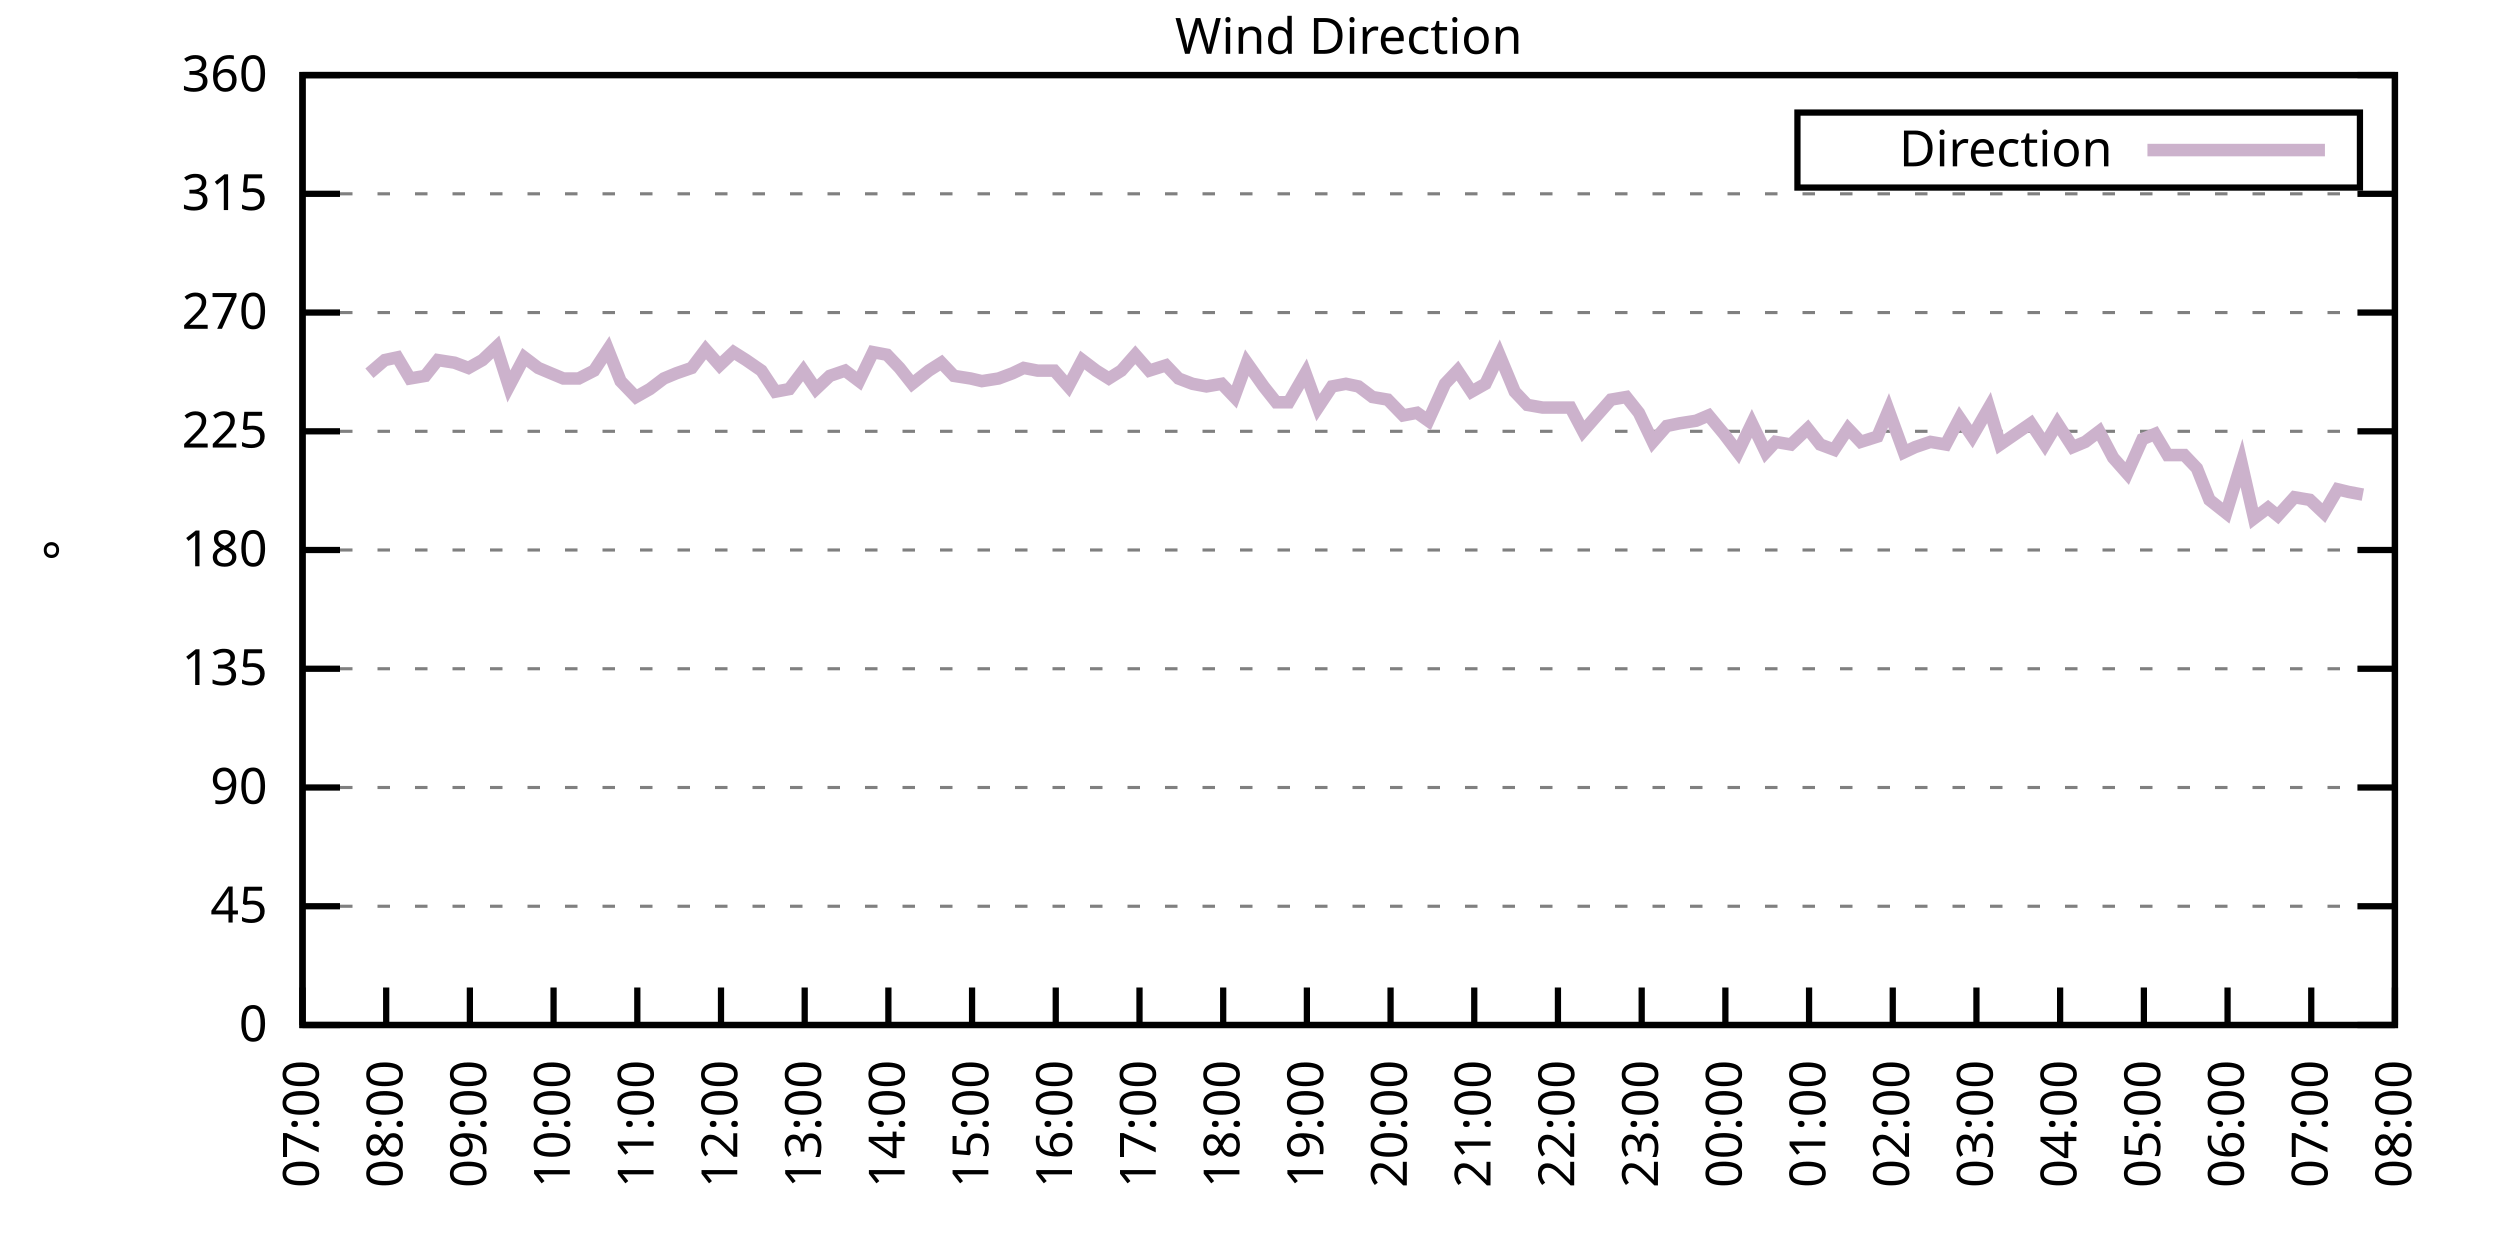
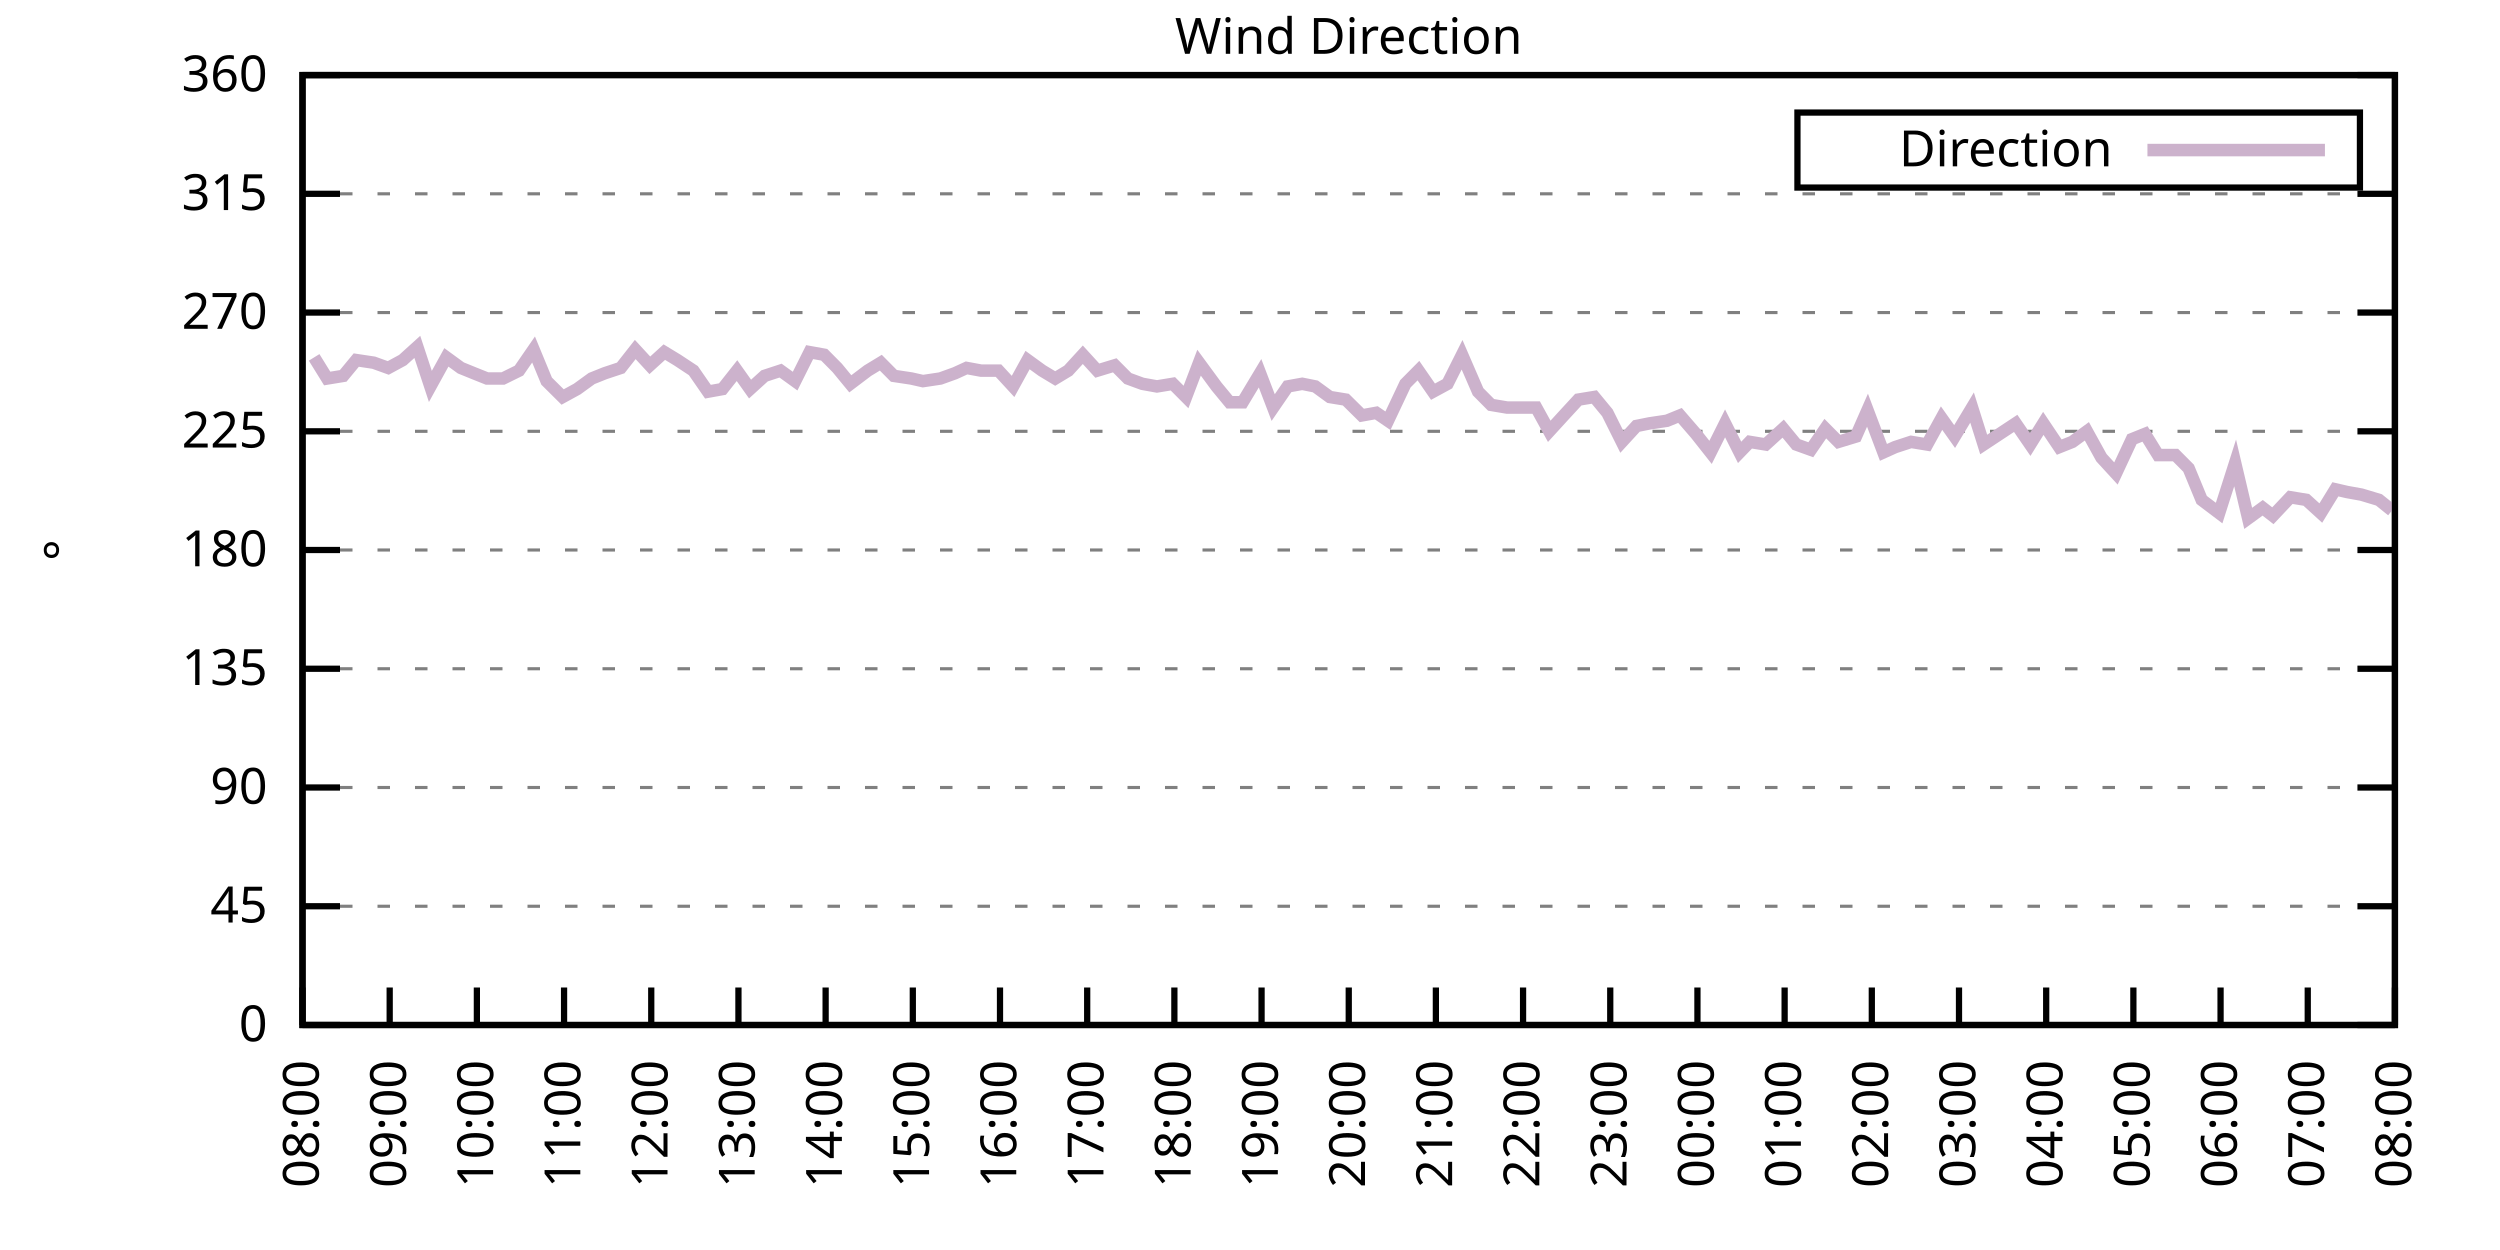
<svg xmlns="http://www.w3.org/2000/svg" xmlns:xlink="http://www.w3.org/1999/xlink" width="400" height="200" viewBox="0 0 400 200">
  <g id="gnuplot_canvas">
    <rect x="0" y="0" width="400" height="200" fill="none" />
    <defs>
      <circle id="gpDot" r="0.5" stroke-width="0.5" stroke="currentColor" />
      <path id="gpPt0" stroke-width="0.333" stroke="currentColor" d="M-1,0 h2 M0,-1 v2" />
      <path id="gpPt1" stroke-width="0.333" stroke="currentColor" d="M-1,-1 L1,1 M1,-1 L-1,1" />
      <path id="gpPt2" stroke-width="0.333" stroke="currentColor" d="M-1,0 L1,0 M0,-1 L0,1 M-1,-1 L1,1 M-1,1 L1,-1" />
      <rect id="gpPt3" stroke-width="0.333" stroke="currentColor" x="-1" y="-1" width="2" height="2" />
      <rect id="gpPt4" stroke-width="0.333" stroke="currentColor" fill="currentColor" x="-1" y="-1" width="2" height="2" />
      <circle id="gpPt5" stroke-width="0.333" stroke="currentColor" cx="0" cy="0" r="1" />
      <use xlink:href="#gpPt5" id="gpPt6" fill="currentColor" stroke="none" />
      <path id="gpPt7" stroke-width="0.333" stroke="currentColor" d="M0,-1.33 L-1.33,0.67 L1.33,0.67 z" />
      <use xlink:href="#gpPt7" id="gpPt8" fill="currentColor" stroke="none" />
      <use xlink:href="#gpPt7" id="gpPt9" stroke="currentColor" transform="rotate(180)" />
      <use xlink:href="#gpPt9" id="gpPt10" fill="currentColor" stroke="none" />
      <use xlink:href="#gpPt3" id="gpPt11" stroke="currentColor" transform="rotate(45)" />
      <use xlink:href="#gpPt11" id="gpPt12" fill="currentColor" stroke="none" />
      <path id="gpPt13" stroke-width="0.333" stroke="currentColor" d="M0,1.330 L1.265,0.411 L0.782,-1.067 L-0.782,-1.076 L-1.265,0.411 z" />
      <use xlink:href="#gpPt13" id="gpPt14" fill="currentColor" stroke="none" />
      <filter id="textbox" filterUnits="objectBoundingBox" x="0" y="0" height="1" width="1">
        <feFlood flood-color="white" flood-opacity="1" result="bgnd" />
        <feComposite in="SourceGraphic" in2="bgnd" operator="atop" />
      </filter>
      <filter id="greybox" filterUnits="objectBoundingBox" x="0" y="0" height="1" width="1">
        <feFlood flood-color="lightgrey" flood-opacity="1" result="grey" />
        <feComposite in="SourceGraphic" in2="grey" operator="atop" />
      </filter>
    </defs>
    <g fill="none" color="white" stroke="currentColor" stroke-width="1.00" stroke-linecap="butt" stroke-linejoin="miter">
</g>
    <g fill="none" color="black" stroke="currentColor" stroke-width="1.00" stroke-linecap="butt" stroke-linejoin="miter">
      <g stroke="none" shape-rendering="crispEdges">
        <polygon fill="rgb(255, 255, 255)" points="48.40,164.00 383.18,164.00 383.18,12.02 48.40,12.02 " />
      </g>
    </g>
    <g fill="none" color="black" stroke="currentColor" stroke-width="1.00" stroke-linecap="butt" stroke-linejoin="miter">
</g>
    <g fill="none" color="black" stroke="black" stroke-width="0.50" stroke-linecap="butt" stroke-linejoin="miter">
</g>
    <g fill="none" color="gray" stroke="currentColor" stroke-width="0.50" stroke-linecap="butt" stroke-linejoin="miter">
      <path stroke="gray" stroke-dasharray="2,4" class="gridline" d="M48.40,164.00 L383.19,164.00  " />
    </g>
    <g fill="none" color="gray" stroke="gray" stroke-width="1.00" stroke-linecap="butt" stroke-linejoin="miter">
</g>
    <g fill="none" color="black" stroke="currentColor" stroke-width="1.00" stroke-linecap="butt" stroke-linejoin="miter">
      <path stroke="black" d="M48.40,164.00 L54.40,164.00 M383.19,164.00 L377.19,164.00  " />
      <g transform="translate(42.80,166.60)" stroke="none" fill="black" font-family="Sans" font-size="8.00" text-anchor="end">
        <text>
          <tspan font-family="Sans"> 0</tspan>
        </text>
      </g>
    </g>
    <g fill="none" color="black" stroke="currentColor" stroke-width="1.00" stroke-linecap="butt" stroke-linejoin="miter">
</g>
    <g fill="none" color="black" stroke="black" stroke-width="0.50" stroke-linecap="butt" stroke-linejoin="miter">
</g>
    <g fill="none" color="gray" stroke="currentColor" stroke-width="0.50" stroke-linecap="butt" stroke-linejoin="miter">
      <path stroke="gray" stroke-dasharray="2,4" class="gridline" d="M48.40,145.00 L383.19,145.00  " />
    </g>
    <g fill="none" color="gray" stroke="gray" stroke-width="1.00" stroke-linecap="butt" stroke-linejoin="miter">
</g>
    <g fill="none" color="black" stroke="currentColor" stroke-width="1.00" stroke-linecap="butt" stroke-linejoin="miter">
      <path stroke="black" d="M48.40,145.00 L54.40,145.00 M383.19,145.00 L377.19,145.00  " />
      <g transform="translate(42.80,147.60)" stroke="none" fill="black" font-family="Sans" font-size="8.00" text-anchor="end">
        <text>
          <tspan font-family="Sans"> 45</tspan>
        </text>
      </g>
    </g>
    <g fill="none" color="black" stroke="currentColor" stroke-width="1.00" stroke-linecap="butt" stroke-linejoin="miter">
</g>
    <g fill="none" color="black" stroke="black" stroke-width="0.50" stroke-linecap="butt" stroke-linejoin="miter">
</g>
    <g fill="none" color="gray" stroke="currentColor" stroke-width="0.50" stroke-linecap="butt" stroke-linejoin="miter">
      <path stroke="gray" stroke-dasharray="2,4" class="gridline" d="M48.40,126.00 L383.19,126.00  " />
    </g>
    <g fill="none" color="gray" stroke="gray" stroke-width="1.00" stroke-linecap="butt" stroke-linejoin="miter">
</g>
    <g fill="none" color="black" stroke="currentColor" stroke-width="1.00" stroke-linecap="butt" stroke-linejoin="miter">
      <path stroke="black" d="M48.40,126.00 L54.40,126.00 M383.19,126.00 L377.19,126.00  " />
      <g transform="translate(42.80,128.60)" stroke="none" fill="black" font-family="Sans" font-size="8.00" text-anchor="end">
        <text>
          <tspan font-family="Sans"> 90</tspan>
        </text>
      </g>
    </g>
    <g fill="none" color="black" stroke="currentColor" stroke-width="1.00" stroke-linecap="butt" stroke-linejoin="miter">
</g>
    <g fill="none" color="black" stroke="black" stroke-width="0.50" stroke-linecap="butt" stroke-linejoin="miter">
</g>
    <g fill="none" color="gray" stroke="currentColor" stroke-width="0.50" stroke-linecap="butt" stroke-linejoin="miter">
      <path stroke="gray" stroke-dasharray="2,4" class="gridline" d="M48.40,107.00 L383.19,107.00  " />
    </g>
    <g fill="none" color="gray" stroke="gray" stroke-width="1.00" stroke-linecap="butt" stroke-linejoin="miter">
</g>
    <g fill="none" color="black" stroke="currentColor" stroke-width="1.00" stroke-linecap="butt" stroke-linejoin="miter">
      <path stroke="black" d="M48.40,107.00 L54.40,107.00 M383.19,107.00 L377.19,107.00  " />
      <g transform="translate(42.80,109.60)" stroke="none" fill="black" font-family="Sans" font-size="8.00" text-anchor="end">
        <text>
          <tspan font-family="Sans"> 135</tspan>
        </text>
      </g>
    </g>
    <g fill="none" color="black" stroke="currentColor" stroke-width="1.00" stroke-linecap="butt" stroke-linejoin="miter">
</g>
    <g fill="none" color="black" stroke="black" stroke-width="0.50" stroke-linecap="butt" stroke-linejoin="miter">
</g>
    <g fill="none" color="gray" stroke="currentColor" stroke-width="0.50" stroke-linecap="butt" stroke-linejoin="miter">
      <path stroke="gray" stroke-dasharray="2,4" class="gridline" d="M48.40,88.00 L383.19,88.00  " />
    </g>
    <g fill="none" color="gray" stroke="gray" stroke-width="1.00" stroke-linecap="butt" stroke-linejoin="miter">
</g>
    <g fill="none" color="black" stroke="currentColor" stroke-width="1.00" stroke-linecap="butt" stroke-linejoin="miter">
      <path stroke="black" d="M48.40,88.00 L54.40,88.00 M383.19,88.00 L377.19,88.00  " />
      <g transform="translate(42.80,90.60)" stroke="none" fill="black" font-family="Sans" font-size="8.00" text-anchor="end">
        <text>
          <tspan font-family="Sans"> 180</tspan>
        </text>
      </g>
    </g>
    <g fill="none" color="black" stroke="currentColor" stroke-width="1.00" stroke-linecap="butt" stroke-linejoin="miter">
</g>
    <g fill="none" color="black" stroke="black" stroke-width="0.50" stroke-linecap="butt" stroke-linejoin="miter">
</g>
    <g fill="none" color="gray" stroke="currentColor" stroke-width="0.50" stroke-linecap="butt" stroke-linejoin="miter">
      <path stroke="gray" stroke-dasharray="2,4" class="gridline" d="M48.40,69.01 L383.19,69.01  " />
    </g>
    <g fill="none" color="gray" stroke="gray" stroke-width="1.00" stroke-linecap="butt" stroke-linejoin="miter">
</g>
    <g fill="none" color="black" stroke="currentColor" stroke-width="1.00" stroke-linecap="butt" stroke-linejoin="miter">
      <path stroke="black" d="M48.40,69.01 L54.40,69.01 M383.19,69.01 L377.19,69.01  " />
      <g transform="translate(42.80,71.61)" stroke="none" fill="black" font-family="Sans" font-size="8.00" text-anchor="end">
        <text>
          <tspan font-family="Sans"> 225</tspan>
        </text>
      </g>
    </g>
    <g fill="none" color="black" stroke="currentColor" stroke-width="1.00" stroke-linecap="butt" stroke-linejoin="miter">
</g>
    <g fill="none" color="black" stroke="black" stroke-width="0.50" stroke-linecap="butt" stroke-linejoin="miter">
</g>
    <g fill="none" color="gray" stroke="currentColor" stroke-width="0.50" stroke-linecap="butt" stroke-linejoin="miter">
      <path stroke="gray" stroke-dasharray="2,4" class="gridline" d="M48.40,50.01 L383.19,50.01  " />
    </g>
    <g fill="none" color="gray" stroke="gray" stroke-width="1.00" stroke-linecap="butt" stroke-linejoin="miter">
</g>
    <g fill="none" color="black" stroke="currentColor" stroke-width="1.00" stroke-linecap="butt" stroke-linejoin="miter">
      <path stroke="black" d="M48.40,50.01 L54.40,50.01 M383.19,50.01 L377.19,50.01  " />
      <g transform="translate(42.80,52.61)" stroke="none" fill="black" font-family="Sans" font-size="8.00" text-anchor="end">
        <text>
          <tspan font-family="Sans"> 270</tspan>
        </text>
      </g>
    </g>
    <g fill="none" color="black" stroke="currentColor" stroke-width="1.00" stroke-linecap="butt" stroke-linejoin="miter">
</g>
    <g fill="none" color="black" stroke="black" stroke-width="0.50" stroke-linecap="butt" stroke-linejoin="miter">
</g>
    <g fill="none" color="gray" stroke="currentColor" stroke-width="0.50" stroke-linecap="butt" stroke-linejoin="miter">
      <path stroke="gray" stroke-dasharray="2,4" class="gridline" d="M48.40,31.01 L383.19,31.01  " />
    </g>
    <g fill="none" color="gray" stroke="gray" stroke-width="1.00" stroke-linecap="butt" stroke-linejoin="miter">
</g>
    <g fill="none" color="black" stroke="currentColor" stroke-width="1.00" stroke-linecap="butt" stroke-linejoin="miter">
      <path stroke="black" d="M48.40,31.01 L54.40,31.01 M383.19,31.01 L377.19,31.01  " />
      <g transform="translate(42.80,33.61)" stroke="none" fill="black" font-family="Sans" font-size="8.00" text-anchor="end">
        <text>
          <tspan font-family="Sans"> 315</tspan>
        </text>
      </g>
    </g>
    <g fill="none" color="black" stroke="currentColor" stroke-width="1.00" stroke-linecap="butt" stroke-linejoin="miter">
</g>
    <g fill="none" color="black" stroke="black" stroke-width="0.50" stroke-linecap="butt" stroke-linejoin="miter">
</g>
    <g fill="none" color="gray" stroke="currentColor" stroke-width="0.50" stroke-linecap="butt" stroke-linejoin="miter">
      <path stroke="gray" stroke-dasharray="2,4" class="gridline" d="M48.40,12.01 L383.19,12.01  " />
    </g>
    <g fill="none" color="gray" stroke="gray" stroke-width="1.00" stroke-linecap="butt" stroke-linejoin="miter">
</g>
    <g fill="none" color="black" stroke="currentColor" stroke-width="1.00" stroke-linecap="butt" stroke-linejoin="miter">
      <path stroke="black" d="M48.40,12.01 L54.40,12.01 M383.19,12.01 L377.19,12.01  " />
      <g transform="translate(42.80,14.61)" stroke="none" fill="black" font-family="Sans" font-size="8.00" text-anchor="end">
        <text>
          <tspan font-family="Sans"> 360</tspan>
        </text>
      </g>
    </g>
    <g fill="none" color="black" stroke="currentColor" stroke-width="1.00" stroke-linecap="butt" stroke-linejoin="miter">
      <path stroke="black" d="M48.40,164.00 L48.40,158.00  " />
      <g transform="translate(51.00,169.60) rotate(270.00)" stroke="none" fill="black" font-family="Sans" font-size="8.00" text-anchor="end">
        <text>
-           <tspan font-family="Sans">07:00</tspan>
-         </text>
-       </g>
-     </g>
-     <g fill="none" color="black" stroke="currentColor" stroke-width="1.00" stroke-linecap="butt" stroke-linejoin="miter">
-       <path stroke="black" d="M61.79,164.00 L61.79,158.00  " />
-       <g transform="translate(64.39,169.60) rotate(270.00)" stroke="none" fill="black" font-family="Sans" font-size="8.00" text-anchor="end">
-         <text>
          <tspan font-family="Sans">08:00</tspan>
        </text>
      </g>
    </g>
    <g fill="none" color="black" stroke="currentColor" stroke-width="1.00" stroke-linecap="butt" stroke-linejoin="miter">
-       <path stroke="black" d="M75.18,164.00 L75.18,158.00  " />
-       <g transform="translate(77.78,169.60) rotate(270.00)" stroke="none" fill="black" font-family="Sans" font-size="8.00" text-anchor="end">
+       <path stroke="black" d="M62.35,164.00 L62.35,158.00  " />
+       <g transform="translate(64.95,169.60) rotate(270.00)" stroke="none" fill="black" font-family="Sans" font-size="8.00" text-anchor="end">
        <text>
          <tspan font-family="Sans">09:00</tspan>
        </text>
      </g>
    </g>
    <g fill="none" color="black" stroke="currentColor" stroke-width="1.00" stroke-linecap="butt" stroke-linejoin="miter">
-       <path stroke="black" d="M88.57,164.00 L88.57,158.00  " />
-       <g transform="translate(91.17,169.60) rotate(270.00)" stroke="none" fill="black" font-family="Sans" font-size="8.00" text-anchor="end">
+       <path stroke="black" d="M76.30,164.00 L76.30,158.00  " />
+       <g transform="translate(78.90,169.60) rotate(270.00)" stroke="none" fill="black" font-family="Sans" font-size="8.00" text-anchor="end">
        <text>
          <tspan font-family="Sans">10:00</tspan>
        </text>
      </g>
    </g>
    <g fill="none" color="black" stroke="currentColor" stroke-width="1.00" stroke-linecap="butt" stroke-linejoin="miter">
-       <path stroke="black" d="M101.97,164.00 L101.97,158.00  " />
-       <g transform="translate(104.57,169.60) rotate(270.00)" stroke="none" fill="black" font-family="Sans" font-size="8.00" text-anchor="end">
+       <path stroke="black" d="M90.25,164.00 L90.25,158.00  " />
+       <g transform="translate(92.85,169.60) rotate(270.00)" stroke="none" fill="black" font-family="Sans" font-size="8.00" text-anchor="end">
        <text>
          <tspan font-family="Sans">11:00</tspan>
        </text>
      </g>
    </g>
    <g fill="none" color="black" stroke="currentColor" stroke-width="1.00" stroke-linecap="butt" stroke-linejoin="miter">
-       <path stroke="black" d="M115.36,164.00 L115.36,158.00  " />
-       <g transform="translate(117.96,169.60) rotate(270.00)" stroke="none" fill="black" font-family="Sans" font-size="8.00" text-anchor="end">
+       <path stroke="black" d="M104.20,164.00 L104.20,158.00  " />
+       <g transform="translate(106.80,169.60) rotate(270.00)" stroke="none" fill="black" font-family="Sans" font-size="8.00" text-anchor="end">
        <text>
          <tspan font-family="Sans">12:00</tspan>
        </text>
      </g>
    </g>
    <g fill="none" color="black" stroke="currentColor" stroke-width="1.00" stroke-linecap="butt" stroke-linejoin="miter">
-       <path stroke="black" d="M128.75,164.00 L128.75,158.00  " />
-       <g transform="translate(131.35,169.60) rotate(270.00)" stroke="none" fill="black" font-family="Sans" font-size="8.00" text-anchor="end">
+       <path stroke="black" d="M118.15,164.00 L118.15,158.00  " />
+       <g transform="translate(120.75,169.60) rotate(270.00)" stroke="none" fill="black" font-family="Sans" font-size="8.00" text-anchor="end">
        <text>
          <tspan font-family="Sans">13:00</tspan>
        </text>
      </g>
    </g>
    <g fill="none" color="black" stroke="currentColor" stroke-width="1.00" stroke-linecap="butt" stroke-linejoin="miter">
-       <path stroke="black" d="M142.14,164.00 L142.14,158.00  " />
-       <g transform="translate(144.74,169.60) rotate(270.00)" stroke="none" fill="black" font-family="Sans" font-size="8.00" text-anchor="end">
+       <path stroke="black" d="M132.10,164.00 L132.10,158.00  " />
+       <g transform="translate(134.70,169.60) rotate(270.00)" stroke="none" fill="black" font-family="Sans" font-size="8.00" text-anchor="end">
        <text>
          <tspan font-family="Sans">14:00</tspan>
        </text>
      </g>
    </g>
    <g fill="none" color="black" stroke="currentColor" stroke-width="1.00" stroke-linecap="butt" stroke-linejoin="miter">
-       <path stroke="black" d="M155.53,164.00 L155.53,158.00  " />
-       <g transform="translate(158.13,169.60) rotate(270.00)" stroke="none" fill="black" font-family="Sans" font-size="8.00" text-anchor="end">
+       <path stroke="black" d="M146.05,164.00 L146.05,158.00  " />
+       <g transform="translate(148.65,169.60) rotate(270.00)" stroke="none" fill="black" font-family="Sans" font-size="8.00" text-anchor="end">
        <text>
          <tspan font-family="Sans">15:00</tspan>
        </text>
      </g>
    </g>
    <g fill="none" color="black" stroke="currentColor" stroke-width="1.00" stroke-linecap="butt" stroke-linejoin="miter">
-       <path stroke="black" d="M168.92,164.00 L168.92,158.00  " />
-       <g transform="translate(171.52,169.60) rotate(270.00)" stroke="none" fill="black" font-family="Sans" font-size="8.00" text-anchor="end">
+       <path stroke="black" d="M160.00,164.00 L160.00,158.00  " />
+       <g transform="translate(162.60,169.60) rotate(270.00)" stroke="none" fill="black" font-family="Sans" font-size="8.00" text-anchor="end">
        <text>
          <tspan font-family="Sans">16:00</tspan>
        </text>
      </g>
    </g>
    <g fill="none" color="black" stroke="currentColor" stroke-width="1.00" stroke-linecap="butt" stroke-linejoin="miter">
-       <path stroke="black" d="M182.32,164.00 L182.32,158.00  " />
-       <g transform="translate(184.92,169.60) rotate(270.00)" stroke="none" fill="black" font-family="Sans" font-size="8.00" text-anchor="end">
+       <path stroke="black" d="M173.95,164.00 L173.95,158.00  " />
+       <g transform="translate(176.55,169.60) rotate(270.00)" stroke="none" fill="black" font-family="Sans" font-size="8.00" text-anchor="end">
        <text>
          <tspan font-family="Sans">17:00</tspan>
        </text>
      </g>
    </g>
    <g fill="none" color="black" stroke="currentColor" stroke-width="1.00" stroke-linecap="butt" stroke-linejoin="miter">
-       <path stroke="black" d="M195.71,164.00 L195.71,158.00  " />
-       <g transform="translate(198.31,169.60) rotate(270.00)" stroke="none" fill="black" font-family="Sans" font-size="8.00" text-anchor="end">
+       <path stroke="black" d="M187.90,164.00 L187.90,158.00  " />
+       <g transform="translate(190.50,169.60) rotate(270.00)" stroke="none" fill="black" font-family="Sans" font-size="8.00" text-anchor="end">
        <text>
          <tspan font-family="Sans">18:00</tspan>
        </text>
      </g>
    </g>
    <g fill="none" color="black" stroke="currentColor" stroke-width="1.00" stroke-linecap="butt" stroke-linejoin="miter">
-       <path stroke="black" d="M209.10,164.00 L209.10,158.00  " />
-       <g transform="translate(211.70,169.60) rotate(270.00)" stroke="none" fill="black" font-family="Sans" font-size="8.00" text-anchor="end">
+       <path stroke="black" d="M201.85,164.00 L201.85,158.00  " />
+       <g transform="translate(204.45,169.60) rotate(270.00)" stroke="none" fill="black" font-family="Sans" font-size="8.00" text-anchor="end">
        <text>
          <tspan font-family="Sans">19:00</tspan>
        </text>
      </g>
    </g>
    <g fill="none" color="black" stroke="currentColor" stroke-width="1.00" stroke-linecap="butt" stroke-linejoin="miter">
-       <path stroke="black" d="M222.49,164.00 L222.49,158.00  " />
-       <g transform="translate(225.09,169.60) rotate(270.00)" stroke="none" fill="black" font-family="Sans" font-size="8.00" text-anchor="end">
+       <path stroke="black" d="M215.80,164.00 L215.80,158.00  " />
+       <g transform="translate(218.40,169.60) rotate(270.00)" stroke="none" fill="black" font-family="Sans" font-size="8.00" text-anchor="end">
        <text>
          <tspan font-family="Sans">20:00</tspan>
        </text>
      </g>
    </g>
    <g fill="none" color="black" stroke="currentColor" stroke-width="1.00" stroke-linecap="butt" stroke-linejoin="miter">
-       <path stroke="black" d="M235.88,164.00 L235.88,158.00  " />
-       <g transform="translate(238.48,169.60) rotate(270.00)" stroke="none" fill="black" font-family="Sans" font-size="8.00" text-anchor="end">
+       <path stroke="black" d="M229.74,164.00 L229.74,158.00  " />
+       <g transform="translate(232.34,169.60) rotate(270.00)" stroke="none" fill="black" font-family="Sans" font-size="8.00" text-anchor="end">
        <text>
          <tspan font-family="Sans">21:00</tspan>
        </text>
      </g>
    </g>
    <g fill="none" color="black" stroke="currentColor" stroke-width="1.00" stroke-linecap="butt" stroke-linejoin="miter">
-       <path stroke="black" d="M249.27,164.00 L249.27,158.00  " />
-       <g transform="translate(251.87,169.60) rotate(270.00)" stroke="none" fill="black" font-family="Sans" font-size="8.00" text-anchor="end">
+       <path stroke="black" d="M243.69,164.00 L243.69,158.00  " />
+       <g transform="translate(246.29,169.60) rotate(270.00)" stroke="none" fill="black" font-family="Sans" font-size="8.00" text-anchor="end">
        <text>
          <tspan font-family="Sans">22:00</tspan>
        </text>
      </g>
    </g>
    <g fill="none" color="black" stroke="currentColor" stroke-width="1.00" stroke-linecap="butt" stroke-linejoin="miter">
-       <path stroke="black" d="M262.67,164.00 L262.67,158.00  " />
-       <g transform="translate(265.27,169.60) rotate(270.00)" stroke="none" fill="black" font-family="Sans" font-size="8.00" text-anchor="end">
+       <path stroke="black" d="M257.64,164.00 L257.64,158.00  " />
+       <g transform="translate(260.24,169.60) rotate(270.00)" stroke="none" fill="black" font-family="Sans" font-size="8.00" text-anchor="end">
        <text>
          <tspan font-family="Sans">23:00</tspan>
        </text>
      </g>
    </g>
    <g fill="none" color="black" stroke="currentColor" stroke-width="1.00" stroke-linecap="butt" stroke-linejoin="miter">
-       <path stroke="black" d="M276.06,164.00 L276.06,158.00  " />
-       <g transform="translate(278.66,169.60) rotate(270.00)" stroke="none" fill="black" font-family="Sans" font-size="8.00" text-anchor="end">
+       <path stroke="black" d="M271.59,164.00 L271.59,158.00  " />
+       <g transform="translate(274.19,169.60) rotate(270.00)" stroke="none" fill="black" font-family="Sans" font-size="8.00" text-anchor="end">
        <text>
          <tspan font-family="Sans">00:00</tspan>
        </text>
      </g>
    </g>
    <g fill="none" color="black" stroke="currentColor" stroke-width="1.00" stroke-linecap="butt" stroke-linejoin="miter">
-       <path stroke="black" d="M289.45,164.00 L289.45,158.00  " />
-       <g transform="translate(292.05,169.60) rotate(270.00)" stroke="none" fill="black" font-family="Sans" font-size="8.00" text-anchor="end">
+       <path stroke="black" d="M285.54,164.00 L285.54,158.00  " />
+       <g transform="translate(288.14,169.60) rotate(270.00)" stroke="none" fill="black" font-family="Sans" font-size="8.00" text-anchor="end">
        <text>
          <tspan font-family="Sans">01:00</tspan>
        </text>
      </g>
    </g>
    <g fill="none" color="black" stroke="currentColor" stroke-width="1.00" stroke-linecap="butt" stroke-linejoin="miter">
-       <path stroke="black" d="M302.84,164.00 L302.84,158.00  " />
-       <g transform="translate(305.44,169.60) rotate(270.00)" stroke="none" fill="black" font-family="Sans" font-size="8.00" text-anchor="end">
+       <path stroke="black" d="M299.49,164.00 L299.49,158.00  " />
+       <g transform="translate(302.09,169.60) rotate(270.00)" stroke="none" fill="black" font-family="Sans" font-size="8.00" text-anchor="end">
        <text>
          <tspan font-family="Sans">02:00</tspan>
        </text>
      </g>
    </g>
    <g fill="none" color="black" stroke="currentColor" stroke-width="1.00" stroke-linecap="butt" stroke-linejoin="miter">
-       <path stroke="black" d="M316.23,164.00 L316.23,158.00  " />
-       <g transform="translate(318.83,169.60) rotate(270.00)" stroke="none" fill="black" font-family="Sans" font-size="8.00" text-anchor="end">
+       <path stroke="black" d="M313.44,164.00 L313.44,158.00  " />
+       <g transform="translate(316.04,169.60) rotate(270.00)" stroke="none" fill="black" font-family="Sans" font-size="8.00" text-anchor="end">
        <text>
          <tspan font-family="Sans">03:00</tspan>
        </text>
      </g>
    </g>
    <g fill="none" color="black" stroke="currentColor" stroke-width="1.00" stroke-linecap="butt" stroke-linejoin="miter">
-       <path stroke="black" d="M329.62,164.00 L329.62,158.00  " />
-       <g transform="translate(332.22,169.60) rotate(270.00)" stroke="none" fill="black" font-family="Sans" font-size="8.00" text-anchor="end">
+       <path stroke="black" d="M327.39,164.00 L327.39,158.00  " />
+       <g transform="translate(329.99,169.60) rotate(270.00)" stroke="none" fill="black" font-family="Sans" font-size="8.00" text-anchor="end">
        <text>
          <tspan font-family="Sans">04:00</tspan>
        </text>
      </g>
    </g>
    <g fill="none" color="black" stroke="currentColor" stroke-width="1.00" stroke-linecap="butt" stroke-linejoin="miter">
-       <path stroke="black" d="M343.02,164.00 L343.02,158.00  " />
-       <g transform="translate(345.62,169.60) rotate(270.00)" stroke="none" fill="black" font-family="Sans" font-size="8.00" text-anchor="end">
+       <path stroke="black" d="M341.34,164.00 L341.34,158.00  " />
+       <g transform="translate(343.94,169.60) rotate(270.00)" stroke="none" fill="black" font-family="Sans" font-size="8.00" text-anchor="end">
        <text>
          <tspan font-family="Sans">05:00</tspan>
        </text>
      </g>
    </g>
    <g fill="none" color="black" stroke="currentColor" stroke-width="1.00" stroke-linecap="butt" stroke-linejoin="miter">
-       <path stroke="black" d="M356.41,164.00 L356.41,158.00  " />
-       <g transform="translate(359.01,169.60) rotate(270.00)" stroke="none" fill="black" font-family="Sans" font-size="8.00" text-anchor="end">
+       <path stroke="black" d="M355.29,164.00 L355.29,158.00  " />
+       <g transform="translate(357.89,169.60) rotate(270.00)" stroke="none" fill="black" font-family="Sans" font-size="8.00" text-anchor="end">
        <text>
          <tspan font-family="Sans">06:00</tspan>
        </text>
      </g>
    </g>
    <g fill="none" color="black" stroke="currentColor" stroke-width="1.00" stroke-linecap="butt" stroke-linejoin="miter">
-       <path stroke="black" d="M369.80,164.00 L369.80,158.00  " />
-       <g transform="translate(372.40,169.60) rotate(270.00)" stroke="none" fill="black" font-family="Sans" font-size="8.00" text-anchor="end">
+       <path stroke="black" d="M369.24,164.00 L369.24,158.00  " />
+       <g transform="translate(371.84,169.60) rotate(270.00)" stroke="none" fill="black" font-family="Sans" font-size="8.00" text-anchor="end">
        <text>
          <tspan font-family="Sans">07:00</tspan>
        </text>
      </g>
    </g>
    <g fill="none" color="black" stroke="currentColor" stroke-width="1.00" stroke-linecap="butt" stroke-linejoin="miter">
      <path stroke="black" d="M383.19,164.00 L383.19,158.00  " />
      <g transform="translate(385.79,169.60) rotate(270.00)" stroke="none" fill="black" font-family="Sans" font-size="8.00" text-anchor="end">
        <text>
          <tspan font-family="Sans">08:00</tspan>
        </text>
      </g>
    </g>
    <g fill="none" color="black" stroke="currentColor" stroke-width="1.00" stroke-linecap="butt" stroke-linejoin="miter">
</g>
    <g fill="none" color="black" stroke="currentColor" stroke-width="1.00" stroke-linecap="butt" stroke-linejoin="miter">
      <path stroke="black" d="M48.40,12.01 L48.40,164.00 L383.19,164.00 L383.19,12.01 L48.40,12.01 Z  " />
    </g>
    <g fill="none" color="black" stroke="currentColor" stroke-width="1.00" stroke-linecap="butt" stroke-linejoin="miter">
</g>
    <g fill="none" color="black" stroke="currentColor" stroke-width="1.00" stroke-linecap="butt" stroke-linejoin="miter">
      <path stroke="black" d="M287.59,30.01 L287.59,18.01 L377.59,18.01 L377.59,30.01 L287.59,30.01 Z  " />
    </g>
    <g id="Wind_direction_plot_1">
      <g fill="none" color="white" stroke="black" stroke-width="2.00" stroke-linecap="butt" stroke-linejoin="miter">
</g>
      <g fill="none" color="black" stroke="currentColor" stroke-width="2.00" stroke-linecap="butt" stroke-linejoin="miter">
        <g transform="translate(337.99,26.61)" stroke="none" fill="black" font-family="Sans" font-size="8.00" text-anchor="end">
          <text>
            <tspan font-family="Sans">Direction</tspan>
          </text>
        </g>
      </g>
      <g fill="none" color="black" stroke="currentColor" stroke-width="2.00" stroke-linecap="butt" stroke-linejoin="miter">
-         <path stroke="rgb(204, 178, 204)" d="M343.59,24.01 L371.99,24.01 M59.11,59.72 L61.57,57.61 L63.58,57.18 L65.59,60.56 L68.04,60.14 L70.05,57.61   L72.73,58.03 L74.96,58.87 L77.19,57.61 L79.42,55.50 L81.43,61.83 L83.89,57.18 L86.12,58.87 L88.13,59.72   L90.14,60.56 L92.59,60.56 L95.05,59.30 L97.28,55.92 L99.29,60.98 L101.74,63.52 L103.98,62.25 L106.21,60.56   L108.22,59.72 L110.67,58.87 L112.90,55.92 L115.13,58.45 L117.37,56.34 L119.38,57.61 L121.83,59.30 L124.06,62.67   L126.29,62.25 L128.53,59.30 L130.54,62.25 L132.77,60.14 L135.22,59.30 L137.45,60.98 L139.69,56.34 L141.92,56.76   L143.93,58.87 L145.94,61.41 L148.61,59.30 L150.62,58.03 L152.63,60.14 L155.31,60.56 L157.10,60.98 L159.77,60.56   L162.01,59.72 L163.79,58.87 L166.02,59.30 L168.70,59.30 L170.93,61.83 L173.17,57.61 L175.40,59.30 L177.41,60.56   L179.41,59.30 L181.65,56.76 L183.88,59.30 L186.56,58.45 L188.57,60.56 L190.80,61.41 L193.03,61.83 L195.48,61.41   L197.49,63.52 L199.50,58.03 L202.18,61.83 L204.19,64.36 L206.20,64.36 L208.88,59.72 L210.88,65.21 L213.12,61.83   L215.35,61.41 L217.36,61.83 L219.59,63.52 L222.04,63.94 L224.50,66.47 L226.73,66.05 L228.52,67.32 L231.20,61.41   L233.20,59.30 L235.44,62.67 L237.67,61.41 L239.90,56.76 L242.36,62.67 L244.36,64.78 L246.82,65.21 L248.60,65.21   L251.28,65.21 L253.29,69.01 L255.52,66.47 L257.76,63.94 L260.21,63.52 L262.22,66.05 L264.45,70.70 L266.68,68.16   L268.69,67.74 L271.37,67.32 L273.38,66.47 L275.83,69.43 L278.07,72.38 L280.30,67.74 L282.53,72.38 L284.09,70.70   L286.55,71.12 L289.23,68.58 L291.23,71.12 L293.47,71.96 L295.70,68.58 L297.71,70.70 L300.39,69.85 L302.17,65.63   L304.63,72.38 L306.41,71.54 L308.87,70.70 L311.32,71.12 L313.55,66.90 L315.56,69.85 L318.24,65.21 L320.03,71.12   L322.48,69.43 L324.94,67.74 L327.17,71.12 L329.18,67.74 L331.63,71.54 L333.64,70.70 L335.87,69.01 L338.10,73.23   L340.34,75.76 L342.79,70.27 L344.80,69.43 L346.81,72.81 L349.49,72.81 L351.50,74.92 L353.51,79.98 L356.18,82.09   L358.64,74.07 L360.65,82.94 L362.88,81.25 L364.44,82.52 L367.12,79.56 L369.58,79.98 L371.81,82.09 L374.04,78.29   L375.82,78.72 L378.06,79.14  " />
+         <path stroke="rgb(204, 178, 204)" d="M343.59,24.01 L371.99,24.01 M50.26,57.18 L52.35,60.56 L54.91,60.14 L57.00,57.61 L59.79,58.03 L62.12,58.87   L64.44,57.61 L66.77,55.50 L68.86,61.83 L71.42,57.18 L73.74,58.87 L75.83,59.72 L77.93,60.56 L80.48,60.56   L83.04,59.30 L85.37,55.92 L87.46,60.98 L90.02,63.52 L92.34,62.25 L94.67,60.56 L96.76,59.72 L99.32,58.87   L101.64,55.92 L103.97,58.45 L106.29,56.34 L108.38,57.61 L110.94,59.30 L113.27,62.67 L115.59,62.25 L117.92,59.30   L120.01,62.25 L122.33,60.14 L124.89,59.30 L127.22,60.98 L129.54,56.34 L131.87,56.76 L133.96,58.87 L136.05,61.41   L138.84,59.30 L140.93,58.03 L143.02,60.14 L145.81,60.56 L147.67,60.98 L150.46,60.56 L152.79,59.72 L154.65,58.87   L156.97,59.30 L159.76,59.30 L162.09,61.83 L164.41,57.61 L166.74,59.30 L168.83,60.56 L170.92,59.30 L173.25,56.76   L175.57,59.30 L178.36,58.45 L180.46,60.56 L182.78,61.41 L185.11,61.83 L187.66,61.41 L189.76,63.52 L191.85,58.03   L194.64,61.83 L196.73,64.36 L198.82,64.36 L201.61,59.72 L203.71,65.21 L206.03,61.83 L208.36,61.41 L210.45,61.83   L212.77,63.52 L215.33,63.94 L217.89,66.47 L220.21,66.05 L222.07,67.32 L224.86,61.41 L226.95,59.30 L229.28,62.67   L231.60,61.41 L233.93,56.76 L236.49,62.67 L238.58,64.78 L241.14,65.21 L243.00,65.21 L245.79,65.21 L247.88,69.01   L250.20,66.47 L252.53,63.94 L255.09,63.52 L257.18,66.05 L259.50,70.70 L261.83,68.16 L263.92,67.74 L266.71,67.32   L268.80,66.47 L271.36,69.43 L273.69,72.38 L276.01,67.74 L278.34,72.38 L279.96,70.70 L282.52,71.12 L285.31,68.58   L287.40,71.12 L289.73,71.96 L292.05,68.58 L294.15,70.70 L296.94,69.85 L298.80,65.63 L301.35,72.38 L303.21,71.54   L305.77,70.70 L308.33,71.12 L310.65,66.90 L312.74,69.85 L315.53,65.21 L317.39,71.12 L319.95,69.43 L322.51,67.74   L324.83,71.12 L326.93,67.74 L329.48,71.54 L331.58,70.70 L333.90,69.01 L336.23,73.23 L338.55,75.76 L341.11,70.27   L343.20,69.43 L345.29,72.81 L348.08,72.81 L350.18,74.92 L352.27,79.98 L355.06,82.09 L357.62,74.07 L359.71,82.94   L362.03,81.25 L363.66,82.52 L366.45,79.56 L369.01,79.98 L371.33,82.09 L373.66,78.29 L375.52,78.72 L377.84,79.14   L380.63,79.98 L382.73,81.67  " />
      </g>
    </g>
    <g fill="none" color="black" stroke="currentColor" stroke-width="2.00" stroke-linecap="butt" stroke-linejoin="miter">
</g>
    <g fill="none" color="black" stroke="black" stroke-width="1.00" stroke-linecap="butt" stroke-linejoin="miter">
</g>
    <g fill="none" color="black" stroke="currentColor" stroke-width="1.00" stroke-linecap="butt" stroke-linejoin="miter">
      <path stroke="black" d="M48.40,12.01 L48.40,164.00 L383.19,164.00 L383.19,12.01 L48.40,12.01 Z  " />
      <g transform="translate(12.80,88.01) rotate(270.00)" stroke="none" fill="black" font-family="Sans" font-size="8.00" text-anchor="middle">
        <text>
          <tspan font-family="Sans">°</tspan>
        </text>
      </g>
    </g>
    <g fill="none" color="black" stroke="currentColor" stroke-width="1.00" stroke-linecap="butt" stroke-linejoin="miter">
</g>
    <g fill="none" color="black" stroke="currentColor" stroke-width="1.00" stroke-linecap="butt" stroke-linejoin="miter">
      <g transform="translate(215.79,8.61)" stroke="none" fill="black" font-family="Sans" font-size="8.00" text-anchor="middle">
        <text>
          <tspan font-family="Sans">Wind Direction</tspan>
        </text>
      </g>
    </g>
    <g fill="none" color="black" stroke="currentColor" stroke-width="1.00" stroke-linecap="butt" stroke-linejoin="miter">
</g>
  </g>
</svg>
